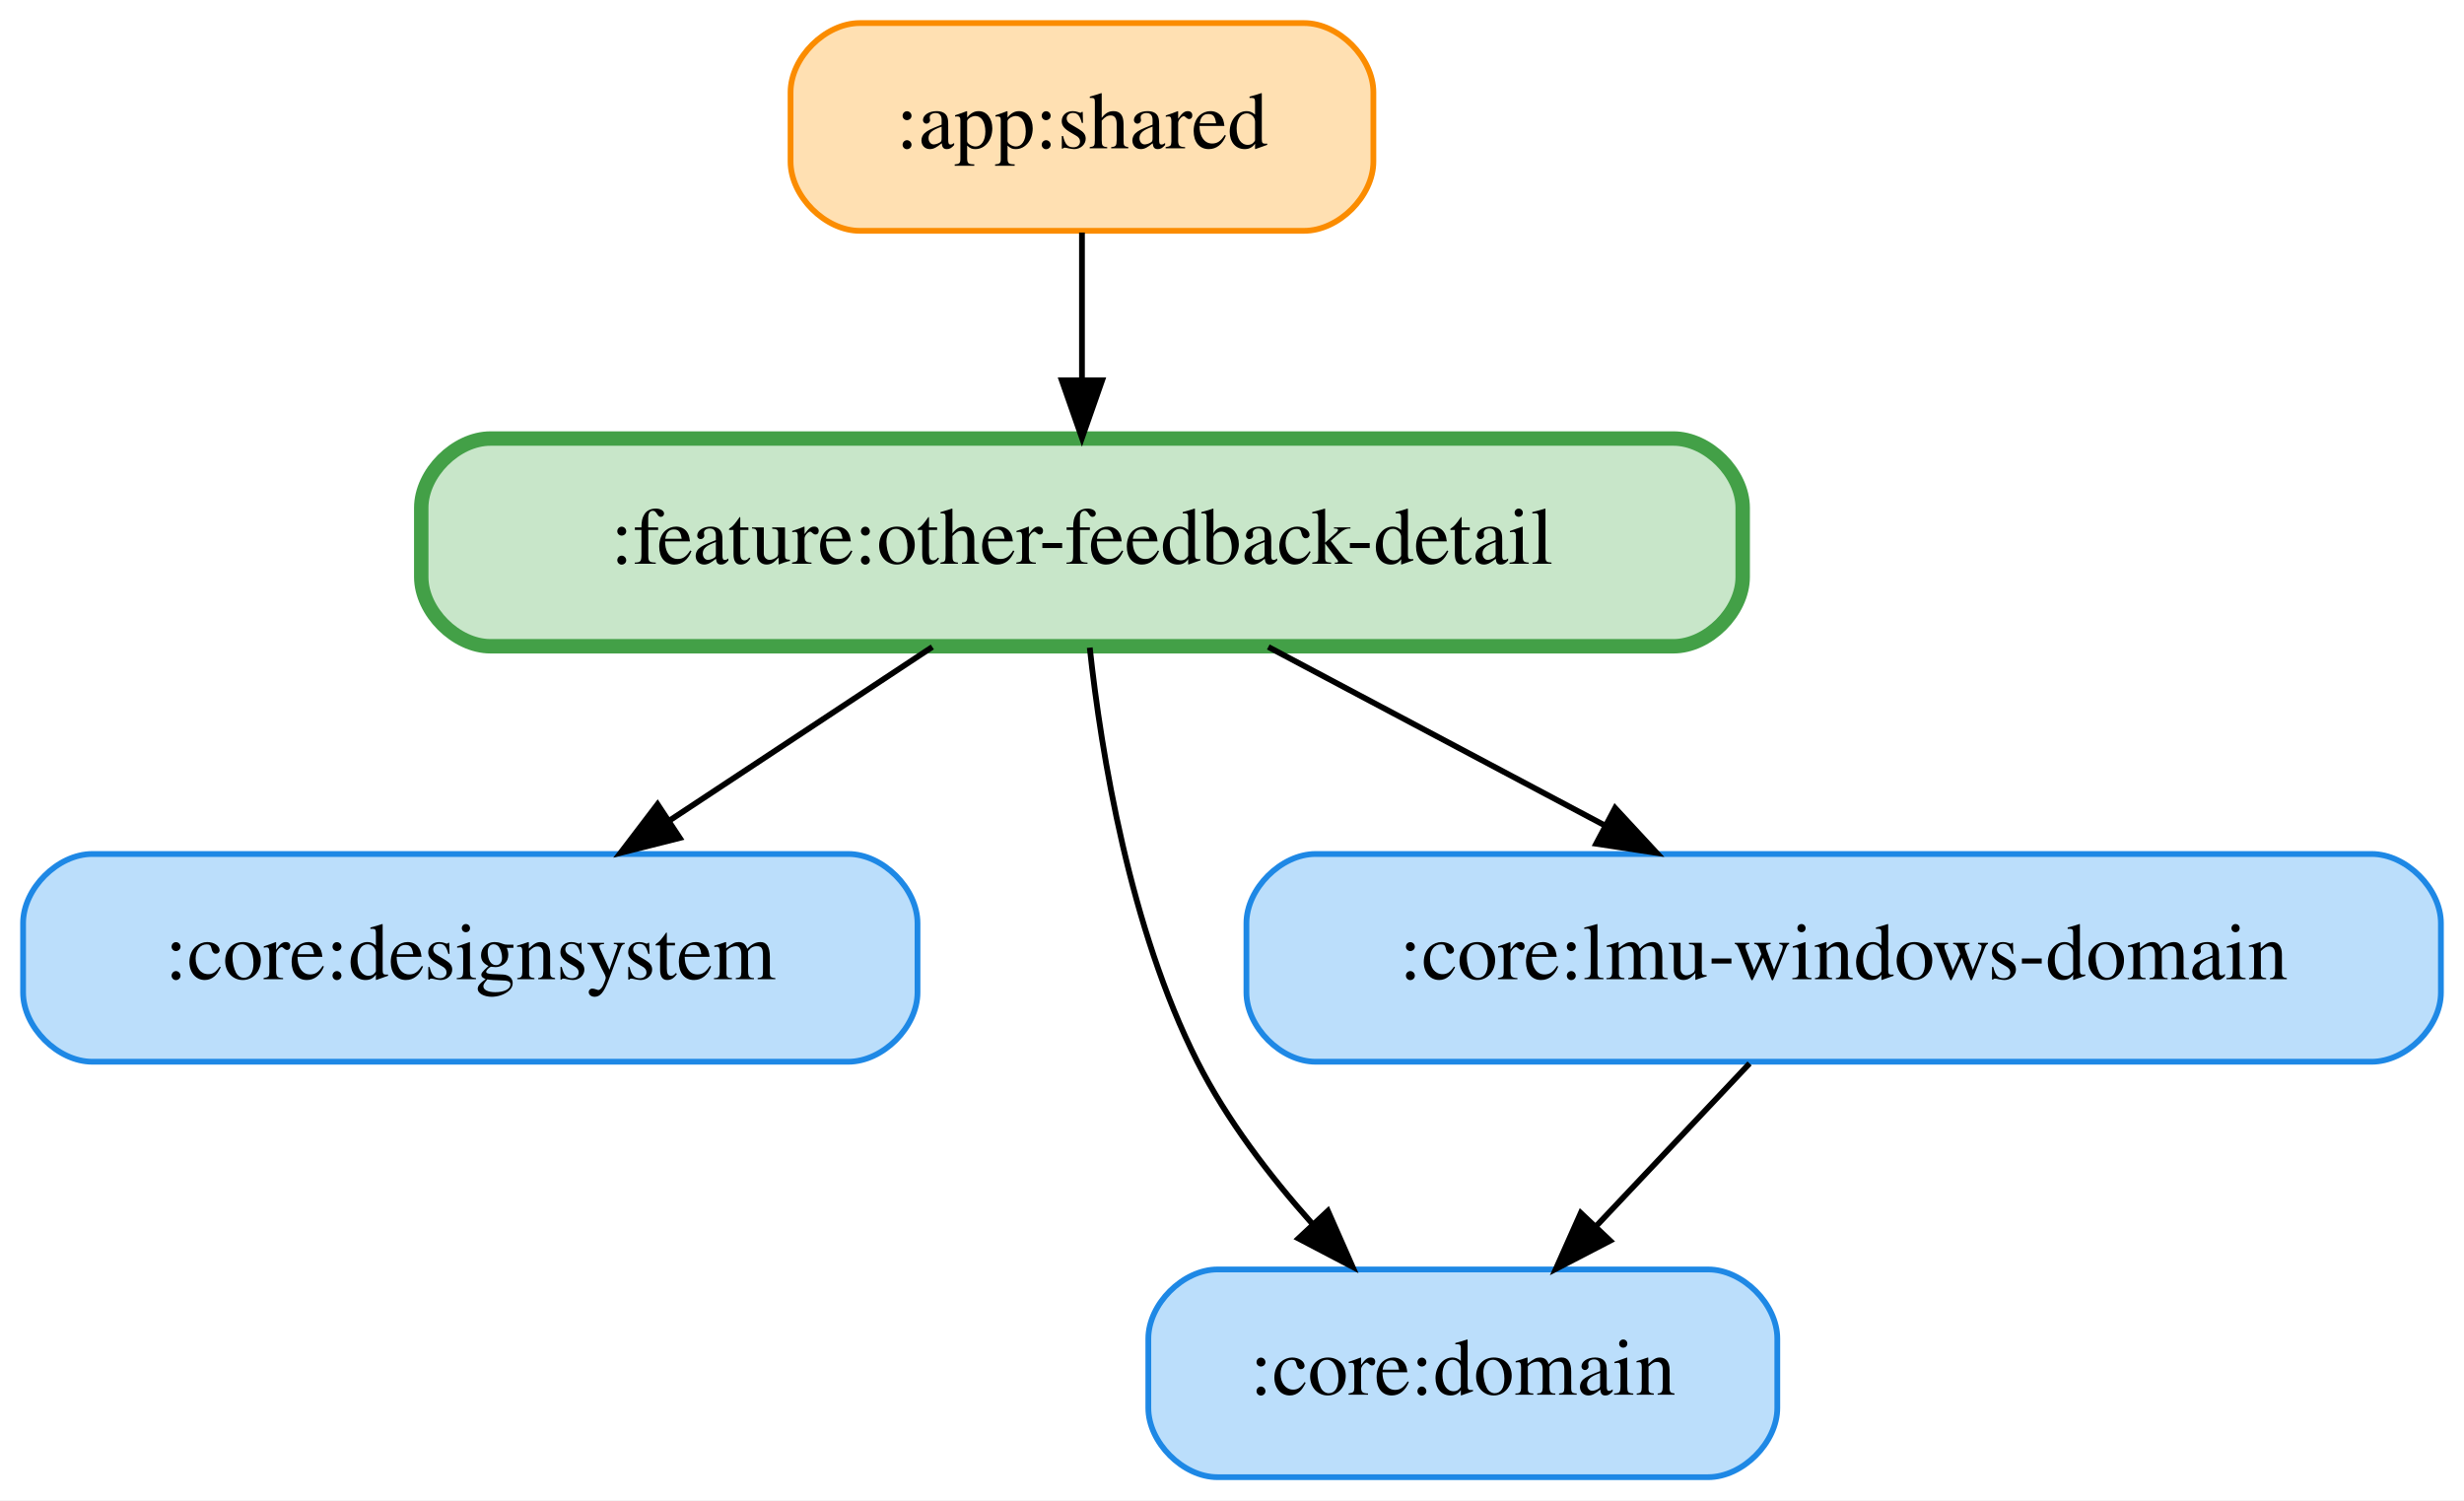
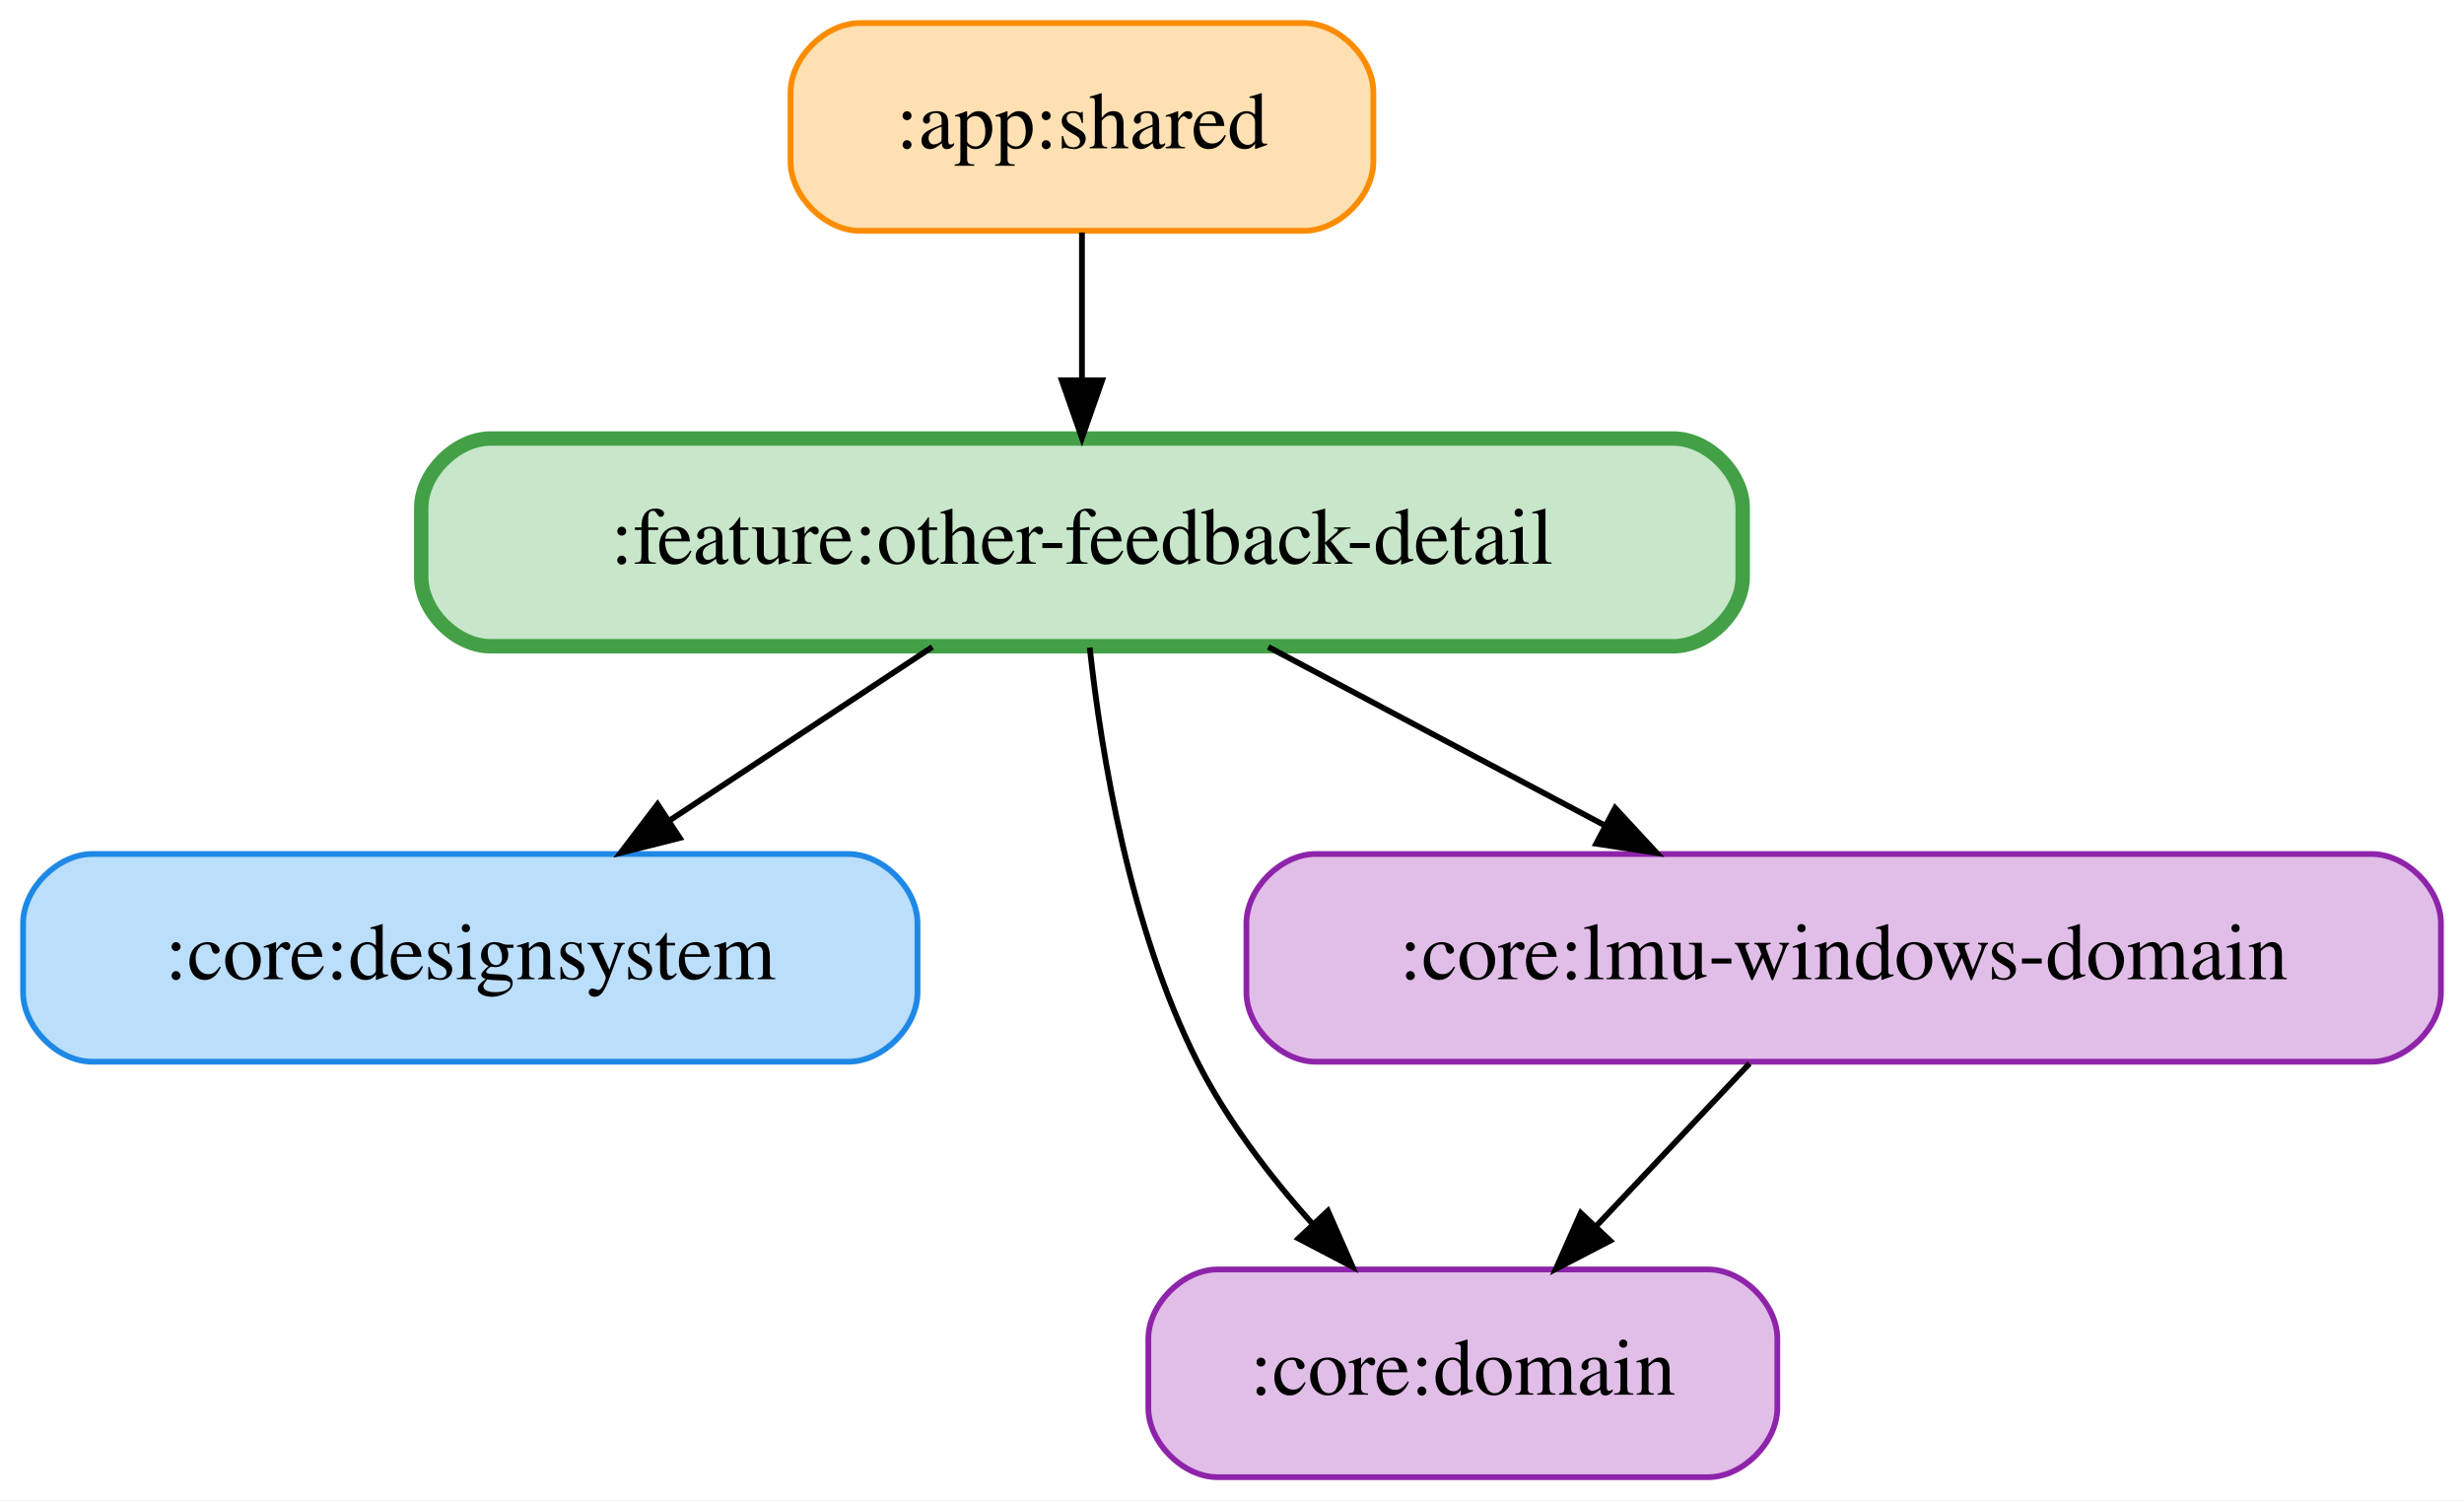
<svg xmlns="http://www.w3.org/2000/svg" width="427pt" height="260pt" viewBox="0.00 0.00 427.00 260.00">
  <g id="graph0" class="graph" transform="scale(1 1) rotate(0) translate(4 256)">
    <polygon fill="white" stroke="transparent" points="-4,4 -4,-256 423,-256 423,4 -4,4" />
    <g id="node1" class="node">
      <path fill="#ffe0b2" stroke="#fb8c00" d="M222,-252C222,-252 145,-252 145,-252 139,-252 133,-246 133,-240 133,-240 133,-228 133,-228 133,-222 139,-216 145,-216 145,-216 222,-216 222,-216 228,-216 234,-222 234,-228 234,-228 234,-240 234,-240 234,-246 228,-252 222,-252" />
      <text text-anchor="middle" x="183.5" y="-230.3" font-family="Times,serif" font-size="14.00">:app:shared</text>
    </g>
    <g id="node5" class="node">
      <path fill="#c8e6c9" stroke="#43a047" stroke-width="2.5" d="M286,-180C286,-180 81,-180 81,-180 75,-180 69,-174 69,-168 69,-168 69,-156 69,-156 69,-150 75,-144 81,-144 81,-144 286,-144 286,-144 292,-144 298,-150 298,-156 298,-156 298,-168 298,-168 298,-174 292,-180 286,-180" />
      <text text-anchor="middle" x="183.5" y="-158.3" font-family="Times,serif" font-size="14.00">:feature:other-feedback-detail</text>
    </g>
    <g id="edge1" class="edge">
      <path fill="none" stroke="black" d="M183.5,-215.7C183.5,-207.98 183.5,-198.71 183.5,-190.11" />
      <polygon fill="black" stroke="black" points="187,-190.1 183.5,-180.1 180,-190.1 187,-190.1" />
    </g>
    <g id="node2" class="node">
      <path fill="#bbdefb" stroke="#1e88e5" d="M143,-108C143,-108 12,-108 12,-108 6,-108 0,-102 0,-96 0,-96 0,-84 0,-84 0,-78 6,-72 12,-72 12,-72 143,-72 143,-72 149,-72 155,-78 155,-84 155,-84 155,-96 155,-96 155,-102 149,-108 143,-108" />
      <text text-anchor="middle" x="77.5" y="-86.3" font-family="Times,serif" font-size="14.00">:core:designsystem</text>
    </g>
    <g id="node3" class="node">
-       <path fill="#bbdefb" stroke="#1e88e5" d="M292,-36C292,-36 207,-36 207,-36 201,-36 195,-30 195,-24 195,-24 195,-12 195,-12 195,-6 201,0 207,0 207,0 292,0 292,0 298,0 304,-6 304,-12 304,-12 304,-24 304,-24 304,-30 298,-36 292,-36" />
+       <path fill="#e1bee7" stroke="#8e24aa" d="M292,-36C292,-36 207,-36 207,-36 201,-36 195,-30 195,-24 195,-24 195,-12 195,-12 195,-6 201,0 207,0 207,0 292,0 292,0 298,0 304,-6 304,-12 304,-12 304,-24 304,-24 304,-30 298,-36 292,-36" />
      <text text-anchor="middle" x="249.5" y="-14.3" font-family="Times,serif" font-size="14.00">:core:domain</text>
    </g>
    <g id="node4" class="node">
-       <path fill="#bbdefb" stroke="#1e88e5" d="M407,-108C407,-108 224,-108 224,-108 218,-108 212,-102 212,-96 212,-96 212,-84 212,-84 212,-78 218,-72 224,-72 224,-72 407,-72 407,-72 413,-72 419,-78 419,-84 419,-84 419,-96 419,-96 419,-102 413,-108 407,-108" />
+       <path fill="#e1bee7" stroke="#8e24aa" d="M407,-108C407,-108 224,-108 224,-108 218,-108 212,-102 212,-96 212,-96 212,-84 212,-84 212,-78 218,-72 224,-72 224,-72 407,-72 407,-72 413,-72 419,-78 419,-84 419,-84 419,-96 419,-96 419,-102 413,-108 407,-108" />
      <text text-anchor="middle" x="315.5" y="-86.3" font-family="Times,serif" font-size="14.00">:core:lmu-windows-domain</text>
    </g>
    <g id="edge2" class="edge">
      <path fill="none" stroke="black" d="M299.19,-71.7C291.19,-63.22 281.43,-52.86 272.68,-43.58" />
      <polygon fill="black" stroke="black" points="275.03,-40.98 265.63,-36.1 269.94,-45.78 275.03,-40.98" />
    </g>
    <g id="edge4" class="edge">
      <path fill="none" stroke="black" d="M157.57,-143.88C143.84,-134.81 126.79,-123.55 111.96,-113.76" />
      <polygon fill="black" stroke="black" points="113.8,-110.78 103.53,-108.19 109.95,-116.62 113.8,-110.78" />
    </g>
    <g id="edge3" class="edge">
      <path fill="none" stroke="black" d="M184.85,-143.76C186.87,-125.19 191.79,-95.18 203.5,-72 208.58,-61.95 215.99,-52.24 223.39,-43.95" />
      <polygon fill="black" stroke="black" points="226.12,-46.15 230.39,-36.46 221.01,-41.37 226.12,-46.15" />
    </g>
    <g id="edge5" class="edge">
      <path fill="none" stroke="black" d="M215.79,-143.88C233.37,-134.55 255.31,-122.92 274.13,-112.94" />
      <polygon fill="black" stroke="black" points="275.89,-115.97 283.09,-108.19 272.61,-109.78 275.89,-115.97" />
    </g>
  </g>
</svg>
